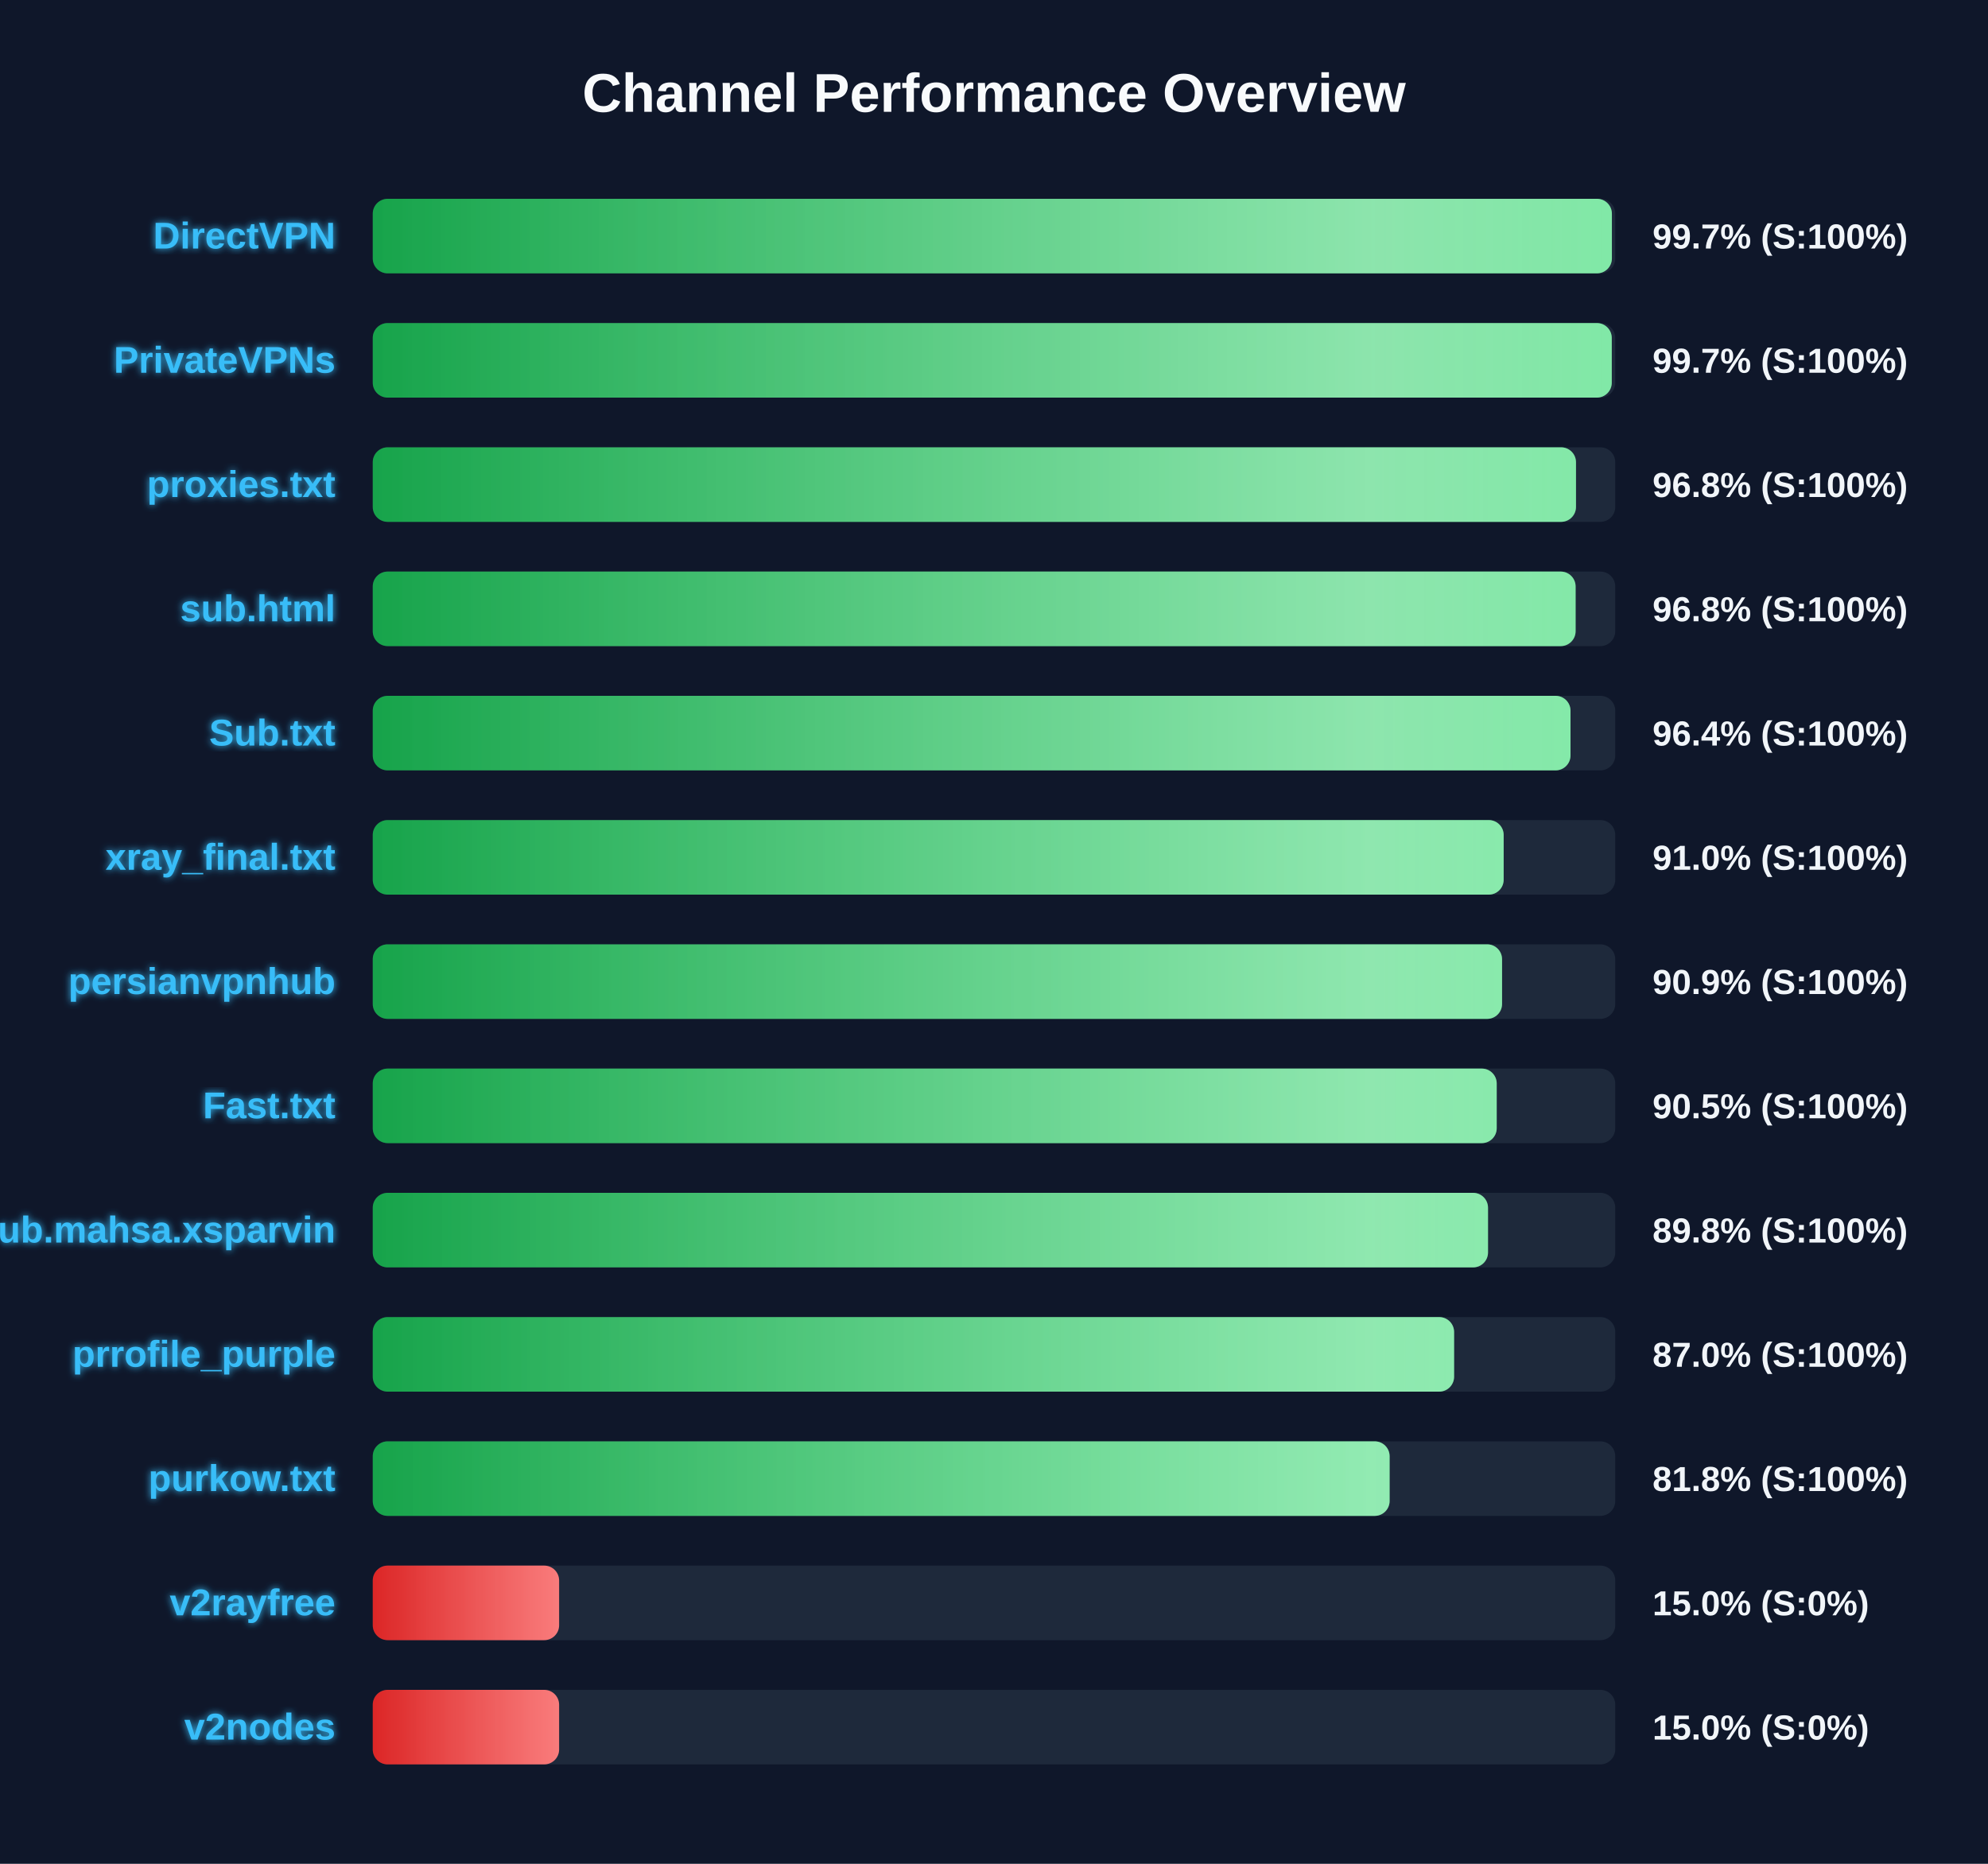
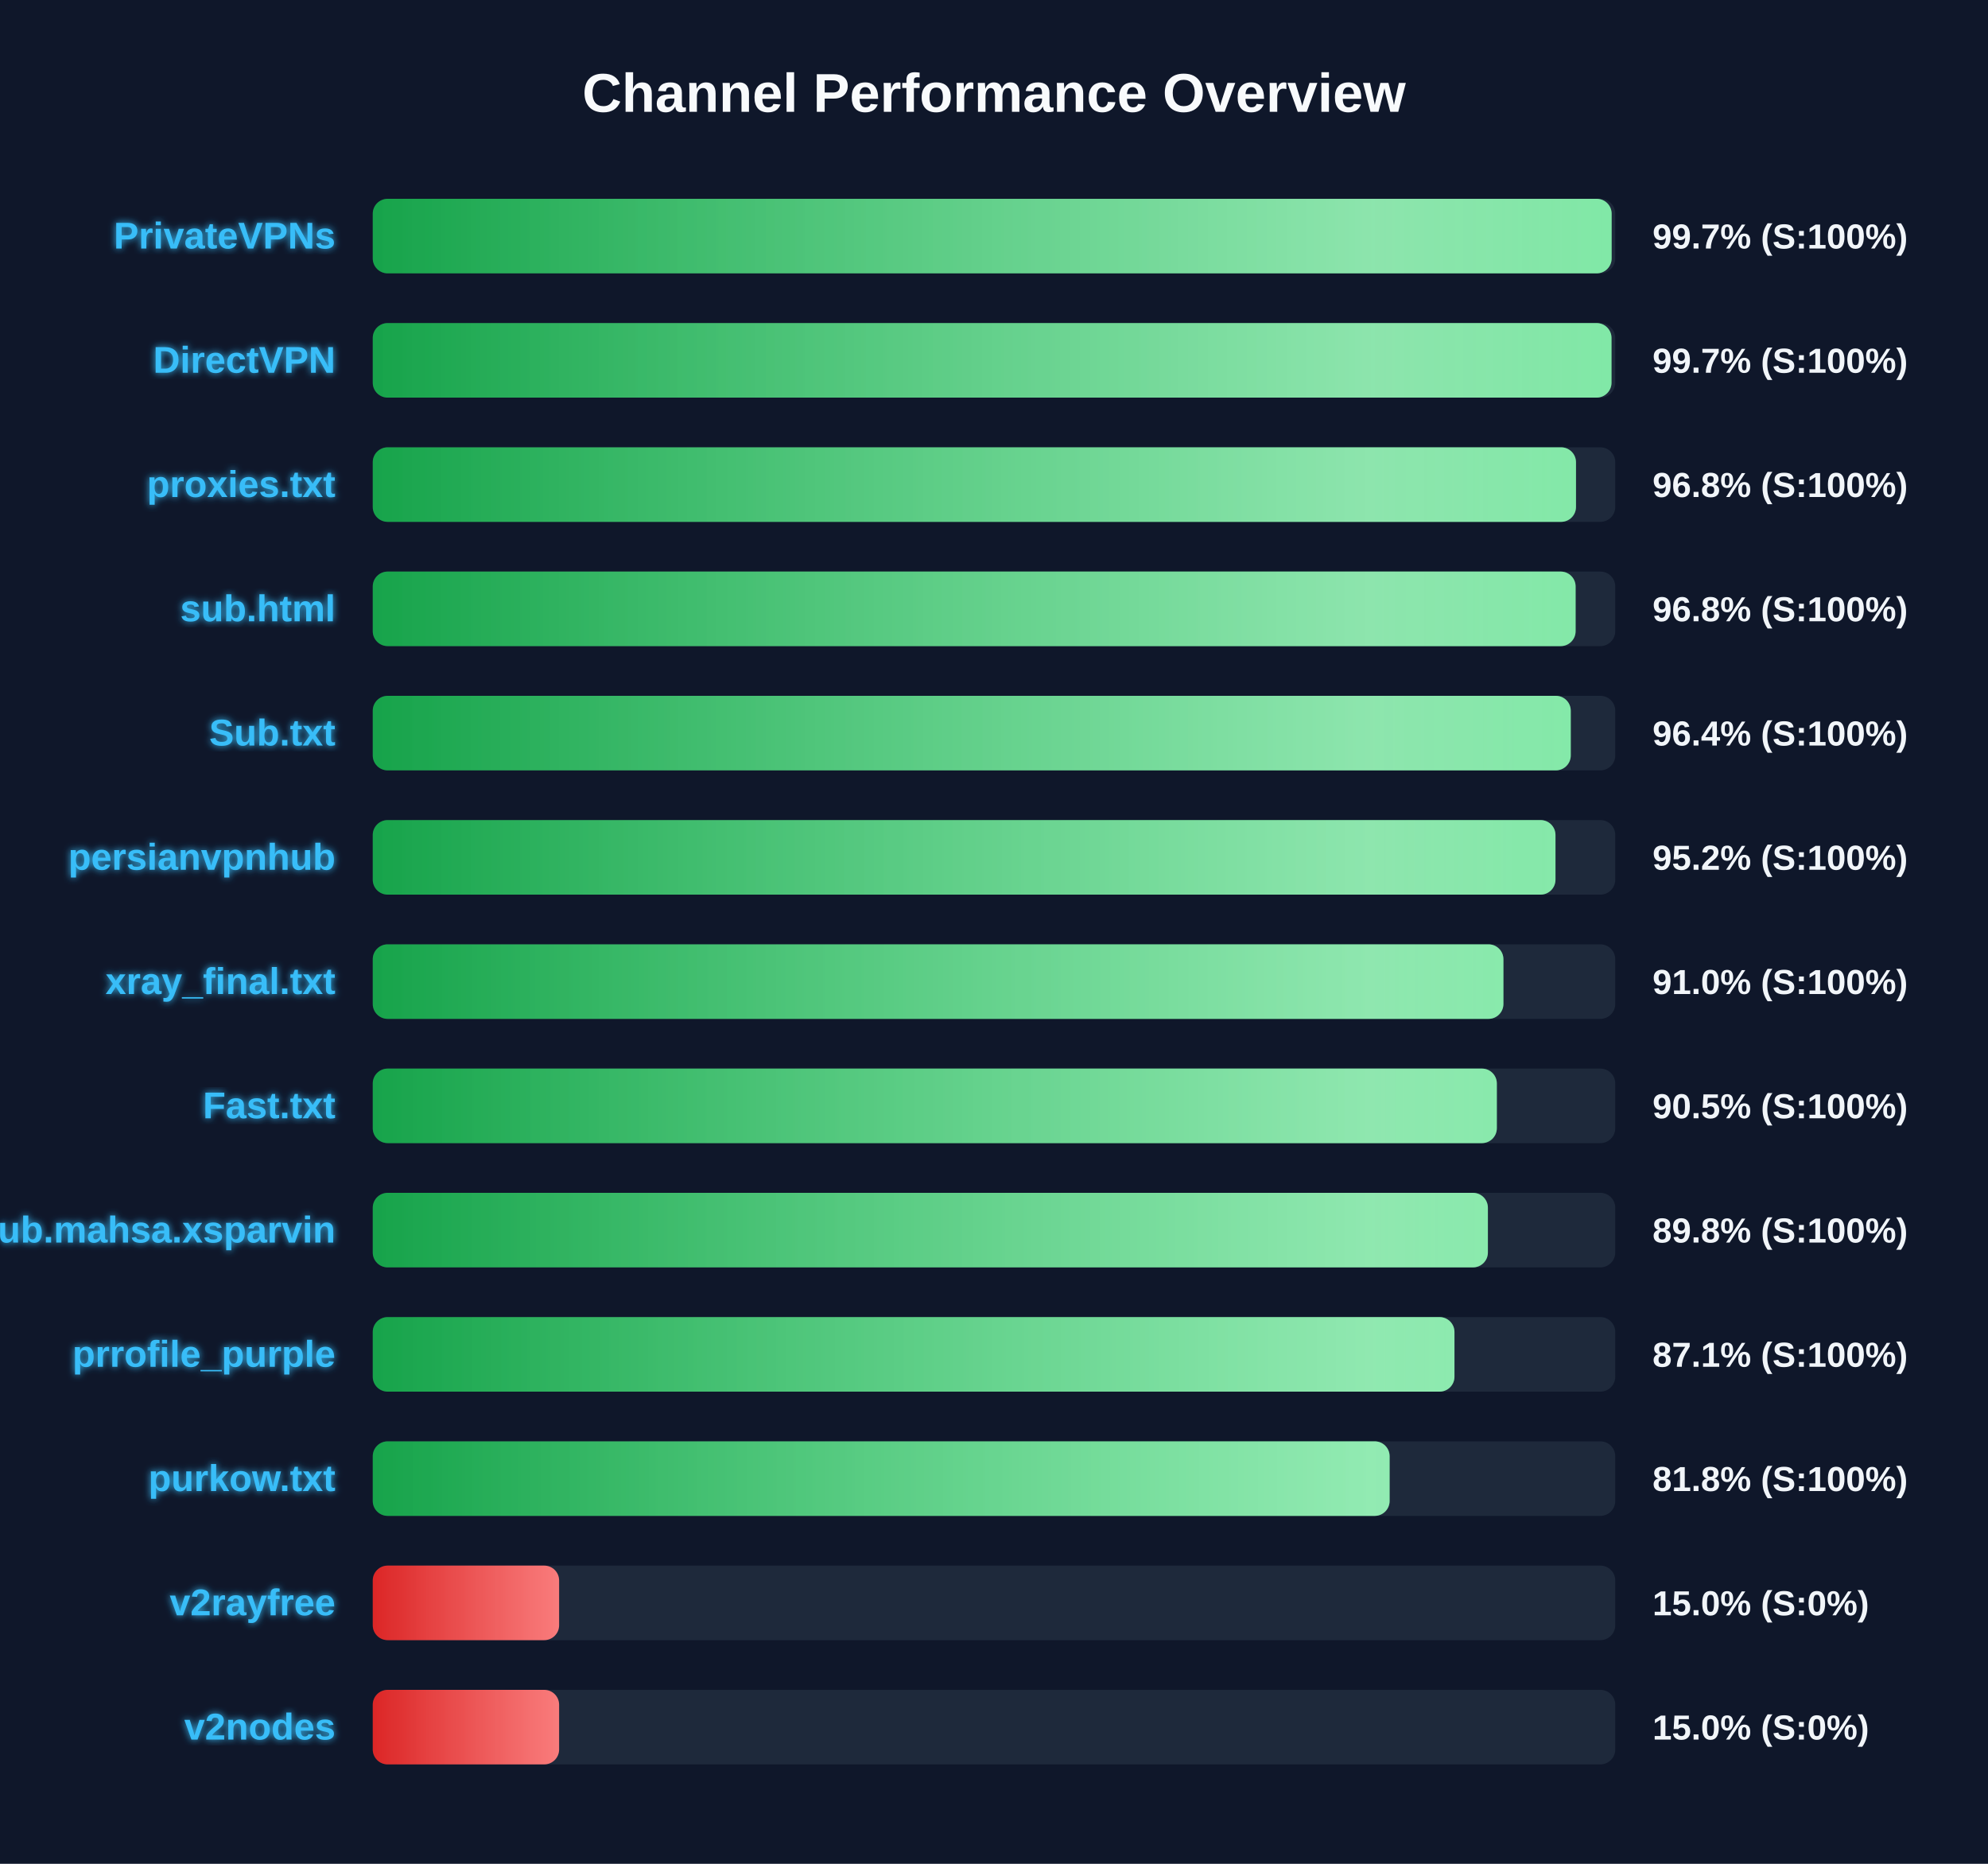
<svg xmlns="http://www.w3.org/2000/svg" width="800" height="750" version="1.1">
  <defs>
    <linearGradient id="grad-green" x1="0%" y1="0%" x2="100%" y2="0%">
      <stop offset="0%" stop-color="#16a34a" />
      <stop offset="100%" stop-color="#4ade80" />
    </linearGradient>
    <linearGradient id="grad-yellow" x1="0%" y1="0%" x2="100%" y2="0%">
      <stop offset="0%" stop-color="#ca8a04" />
      <stop offset="100%" stop-color="#fde047" />
    </linearGradient>
    <linearGradient id="grad-red" x1="0%" y1="0%" x2="100%" y2="0%">
      <stop offset="0%" stop-color="#dc2626" />
      <stop offset="100%" stop-color="#f87171" />
    </linearGradient>
    <linearGradient id="shimmer" x1="0%" y1="0%" x2="100%" y2="0%">
      <stop offset="0%" stop-color="rgba(255,255,255,0)" />
      <stop offset="50%" stop-color="rgba(255,255,255,0.4)" />
      <stop offset="100%" stop-color="rgba(255,255,255,0)" />
    </linearGradient>
    <filter id="glow" x="-20%" y="-20%" width="140%" height="140%">
      <feGaussianBlur stdDeviation="1.5" result="blur" />
      <feComposite in="SourceGraphic" in2="blur" operator="over" />
    </filter>
  </defs>
  <style>
        .bg-rect { fill: #0f172a; }
        .title { font: bold 22px 'Segoe UI', Arial, sans-serif; fill: #f8fafc; }
        .row { font: bold 15px 'Segoe UI', Arial, sans-serif; fill: #38bdf8; filter: url(#glow); }
        .score { font: bold 14px 'Segoe UI', Arial, sans-serif; fill: #f1f5f9; }
        @keyframes shimmer-anim {
            0% { transform: translateX(-100%); }
            100% { transform: translateX(200%); }
        }
        .shimmer-rect {
            animation: shimmer-anim 2.5s infinite linear;
        }
    </style>
  <rect width="100%" height="100%" class="bg-rect" />
  <text x="400" y="45" text-anchor="middle" class="title">Channel Performance Overview</text>
  <rect x="150" y="80" width="500" height="30" fill="#1e293b" rx="6" />
  <clipPath id="clip-0">
-     <rect x="150" y="80" width="498.65" height="30" rx="6" />
+     <rect x="150" y="80" width="498.55" height="30" rx="6" />
  </clipPath>
-   <rect x="150" y="80" width="498.65" height="30" fill="url(#grad-green)" rx="6" />
+   <rect x="150" y="80" width="498.55" height="30" fill="url(#grad-green)" rx="6" />
  <g clip-path="url(#clip-0)">
    <rect x="150" y="80" width="100%" height="30" fill="url(#shimmer)" class="shimmer-rect" />
  </g>
-   <text x="135" y="100" text-anchor="end" class="row">DirectVPN</text>
+   <text x="135" y="100" text-anchor="end" class="row">PrivateVPNs</text>
  <text x="665" y="100" text-anchor="start" class="score">99.7% (S:100%)</text>
  <rect x="150" y="130" width="500" height="30" fill="#1e293b" rx="6" />
  <clipPath id="clip-1">
-     <rect x="150" y="130" width="498.6" height="30" rx="6" />
+     <rect x="150" y="130" width="498.5" height="30" rx="6" />
  </clipPath>
-   <rect x="150" y="130" width="498.6" height="30" fill="url(#grad-green)" rx="6" />
+   <rect x="150" y="130" width="498.5" height="30" fill="url(#grad-green)" rx="6" />
  <g clip-path="url(#clip-1)">
    <rect x="150" y="130" width="100%" height="30" fill="url(#shimmer)" class="shimmer-rect" />
  </g>
-   <text x="135" y="150" text-anchor="end" class="row">PrivateVPNs</text>
+   <text x="135" y="150" text-anchor="end" class="row">DirectVPN</text>
  <text x="665" y="150" text-anchor="start" class="score">99.7% (S:100%)</text>
  <rect x="150" y="180" width="500" height="30" fill="#1e293b" rx="6" />
  <clipPath id="clip-2">
    <rect x="150" y="180" width="484.2" height="30" rx="6" />
  </clipPath>
  <rect x="150" y="180" width="484.2" height="30" fill="url(#grad-green)" rx="6" />
  <g clip-path="url(#clip-2)">
    <rect x="150" y="180" width="100%" height="30" fill="url(#shimmer)" class="shimmer-rect" />
  </g>
  <text x="135" y="200" text-anchor="end" class="row">proxies.txt</text>
  <text x="665" y="200" text-anchor="start" class="score">96.8% (S:100%)</text>
  <rect x="150" y="230" width="500" height="30" fill="#1e293b" rx="6" />
  <clipPath id="clip-3">
    <rect x="150" y="230" width="484.05" height="30" rx="6" />
  </clipPath>
  <rect x="150" y="230" width="484.05" height="30" fill="url(#grad-green)" rx="6" />
  <g clip-path="url(#clip-3)">
    <rect x="150" y="230" width="100%" height="30" fill="url(#shimmer)" class="shimmer-rect" />
  </g>
  <text x="135" y="250" text-anchor="end" class="row">sub.html</text>
  <text x="665" y="250" text-anchor="start" class="score">96.8% (S:100%)</text>
  <rect x="150" y="280" width="500" height="30" fill="#1e293b" rx="6" />
  <clipPath id="clip-4">
-     <rect x="150" y="280" width="482.0" height="30" rx="6" />
+     <rect x="150" y="280" width="482.1" height="30" rx="6" />
  </clipPath>
-   <rect x="150" y="280" width="482.0" height="30" fill="url(#grad-green)" rx="6" />
+   <rect x="150" y="280" width="482.1" height="30" fill="url(#grad-green)" rx="6" />
  <g clip-path="url(#clip-4)">
    <rect x="150" y="280" width="100%" height="30" fill="url(#shimmer)" class="shimmer-rect" />
  </g>
  <text x="135" y="300" text-anchor="end" class="row">Sub.txt</text>
  <text x="665" y="300" text-anchor="start" class="score">96.4% (S:100%)</text>
  <rect x="150" y="330" width="500" height="30" fill="#1e293b" rx="6" />
  <clipPath id="clip-5">
-     <rect x="150" y="330" width="455.1" height="30" rx="6" />
+     <rect x="150" y="330" width="475.95" height="30" rx="6" />
  </clipPath>
-   <rect x="150" y="330" width="455.1" height="30" fill="url(#grad-green)" rx="6" />
+   <rect x="150" y="330" width="475.95" height="30" fill="url(#grad-green)" rx="6" />
  <g clip-path="url(#clip-5)">
    <rect x="150" y="330" width="100%" height="30" fill="url(#shimmer)" class="shimmer-rect" />
  </g>
-   <text x="135" y="350" text-anchor="end" class="row">xray_final.txt</text>
-   <text x="665" y="350" text-anchor="start" class="score">91.0% (S:100%)</text>
+   <text x="135" y="350" text-anchor="end" class="row">persianvpnhub</text>
+   <text x="665" y="350" text-anchor="start" class="score">95.2% (S:100%)</text>
  <rect x="150" y="380" width="500" height="30" fill="#1e293b" rx="6" />
  <clipPath id="clip-6">
-     <rect x="150" y="380" width="454.45" height="30" rx="6" />
+     <rect x="150" y="380" width="455.0" height="30" rx="6" />
  </clipPath>
-   <rect x="150" y="380" width="454.45" height="30" fill="url(#grad-green)" rx="6" />
+   <rect x="150" y="380" width="455.0" height="30" fill="url(#grad-green)" rx="6" />
  <g clip-path="url(#clip-6)">
    <rect x="150" y="380" width="100%" height="30" fill="url(#shimmer)" class="shimmer-rect" />
  </g>
-   <text x="135" y="400" text-anchor="end" class="row">persianvpnhub</text>
-   <text x="665" y="400" text-anchor="start" class="score">90.9% (S:100%)</text>
+   <text x="135" y="400" text-anchor="end" class="row">xray_final.txt</text>
+   <text x="665" y="400" text-anchor="start" class="score">91.0% (S:100%)</text>
  <rect x="150" y="430" width="500" height="30" fill="#1e293b" rx="6" />
  <clipPath id="clip-7">
-     <rect x="150" y="430" width="452.3" height="30" rx="6" />
+     <rect x="150" y="430" width="452.35" height="30" rx="6" />
  </clipPath>
-   <rect x="150" y="430" width="452.3" height="30" fill="url(#grad-green)" rx="6" />
+   <rect x="150" y="430" width="452.35" height="30" fill="url(#grad-green)" rx="6" />
  <g clip-path="url(#clip-7)">
    <rect x="150" y="430" width="100%" height="30" fill="url(#shimmer)" class="shimmer-rect" />
  </g>
  <text x="135" y="450" text-anchor="end" class="row">Fast.txt</text>
  <text x="665" y="450" text-anchor="start" class="score">90.5% (S:100%)</text>
  <rect x="150" y="480" width="500" height="30" fill="#1e293b" rx="6" />
  <clipPath id="clip-8">
-     <rect x="150" y="480" width="448.8" height="30" rx="6" />
+     <rect x="150" y="480" width="448.75" height="30" rx="6" />
  </clipPath>
-   <rect x="150" y="480" width="448.8" height="30" fill="url(#grad-green)" rx="6" />
+   <rect x="150" y="480" width="448.75" height="30" fill="url(#grad-green)" rx="6" />
  <g clip-path="url(#clip-8)">
    <rect x="150" y="480" width="100%" height="30" fill="url(#shimmer)" class="shimmer-rect" />
  </g>
  <text x="135" y="500" text-anchor="end" class="row">Sub.mahsa.xsparvin</text>
  <text x="665" y="500" text-anchor="start" class="score">89.8% (S:100%)</text>
  <rect x="150" y="530" width="500" height="30" fill="#1e293b" rx="6" />
  <clipPath id="clip-9">
-     <rect x="150" y="530" width="435.15" height="30" rx="6" />
+     <rect x="150" y="530" width="435.3" height="30" rx="6" />
  </clipPath>
-   <rect x="150" y="530" width="435.15" height="30" fill="url(#grad-green)" rx="6" />
+   <rect x="150" y="530" width="435.3" height="30" fill="url(#grad-green)" rx="6" />
  <g clip-path="url(#clip-9)">
    <rect x="150" y="530" width="100%" height="30" fill="url(#shimmer)" class="shimmer-rect" />
  </g>
  <text x="135" y="550" text-anchor="end" class="row">prrofile_purple</text>
-   <text x="665" y="550" text-anchor="start" class="score">87.0% (S:100%)</text>
+   <text x="665" y="550" text-anchor="start" class="score">87.1% (S:100%)</text>
  <rect x="150" y="580" width="500" height="30" fill="#1e293b" rx="6" />
  <clipPath id="clip-10">
    <rect x="150" y="580" width="409.2" height="30" rx="6" />
  </clipPath>
  <rect x="150" y="580" width="409.2" height="30" fill="url(#grad-green)" rx="6" />
  <g clip-path="url(#clip-10)">
    <rect x="150" y="580" width="100%" height="30" fill="url(#shimmer)" class="shimmer-rect" />
  </g>
  <text x="135" y="600" text-anchor="end" class="row">purkow.txt</text>
  <text x="665" y="600" text-anchor="start" class="score">81.8% (S:100%)</text>
  <rect x="150" y="630" width="500" height="30" fill="#1e293b" rx="6" />
  <clipPath id="clip-11">
    <rect x="150" y="630" width="75.0" height="30" rx="6" />
  </clipPath>
  <rect x="150" y="630" width="75.0" height="30" fill="url(#grad-red)" rx="6" />
  <g clip-path="url(#clip-11)">
    <rect x="150" y="630" width="100%" height="30" fill="url(#shimmer)" class="shimmer-rect" />
  </g>
  <text x="135" y="650" text-anchor="end" class="row">v2rayfree</text>
  <text x="665" y="650" text-anchor="start" class="score">15.0% (S:0%)</text>
  <rect x="150" y="680" width="500" height="30" fill="#1e293b" rx="6" />
  <clipPath id="clip-12">
    <rect x="150" y="680" width="75.0" height="30" rx="6" />
  </clipPath>
  <rect x="150" y="680" width="75.0" height="30" fill="url(#grad-red)" rx="6" />
  <g clip-path="url(#clip-12)">
    <rect x="150" y="680" width="100%" height="30" fill="url(#shimmer)" class="shimmer-rect" />
  </g>
  <text x="135" y="700" text-anchor="end" class="row">v2nodes</text>
  <text x="665" y="700" text-anchor="start" class="score">15.0% (S:0%)</text>
</svg>
